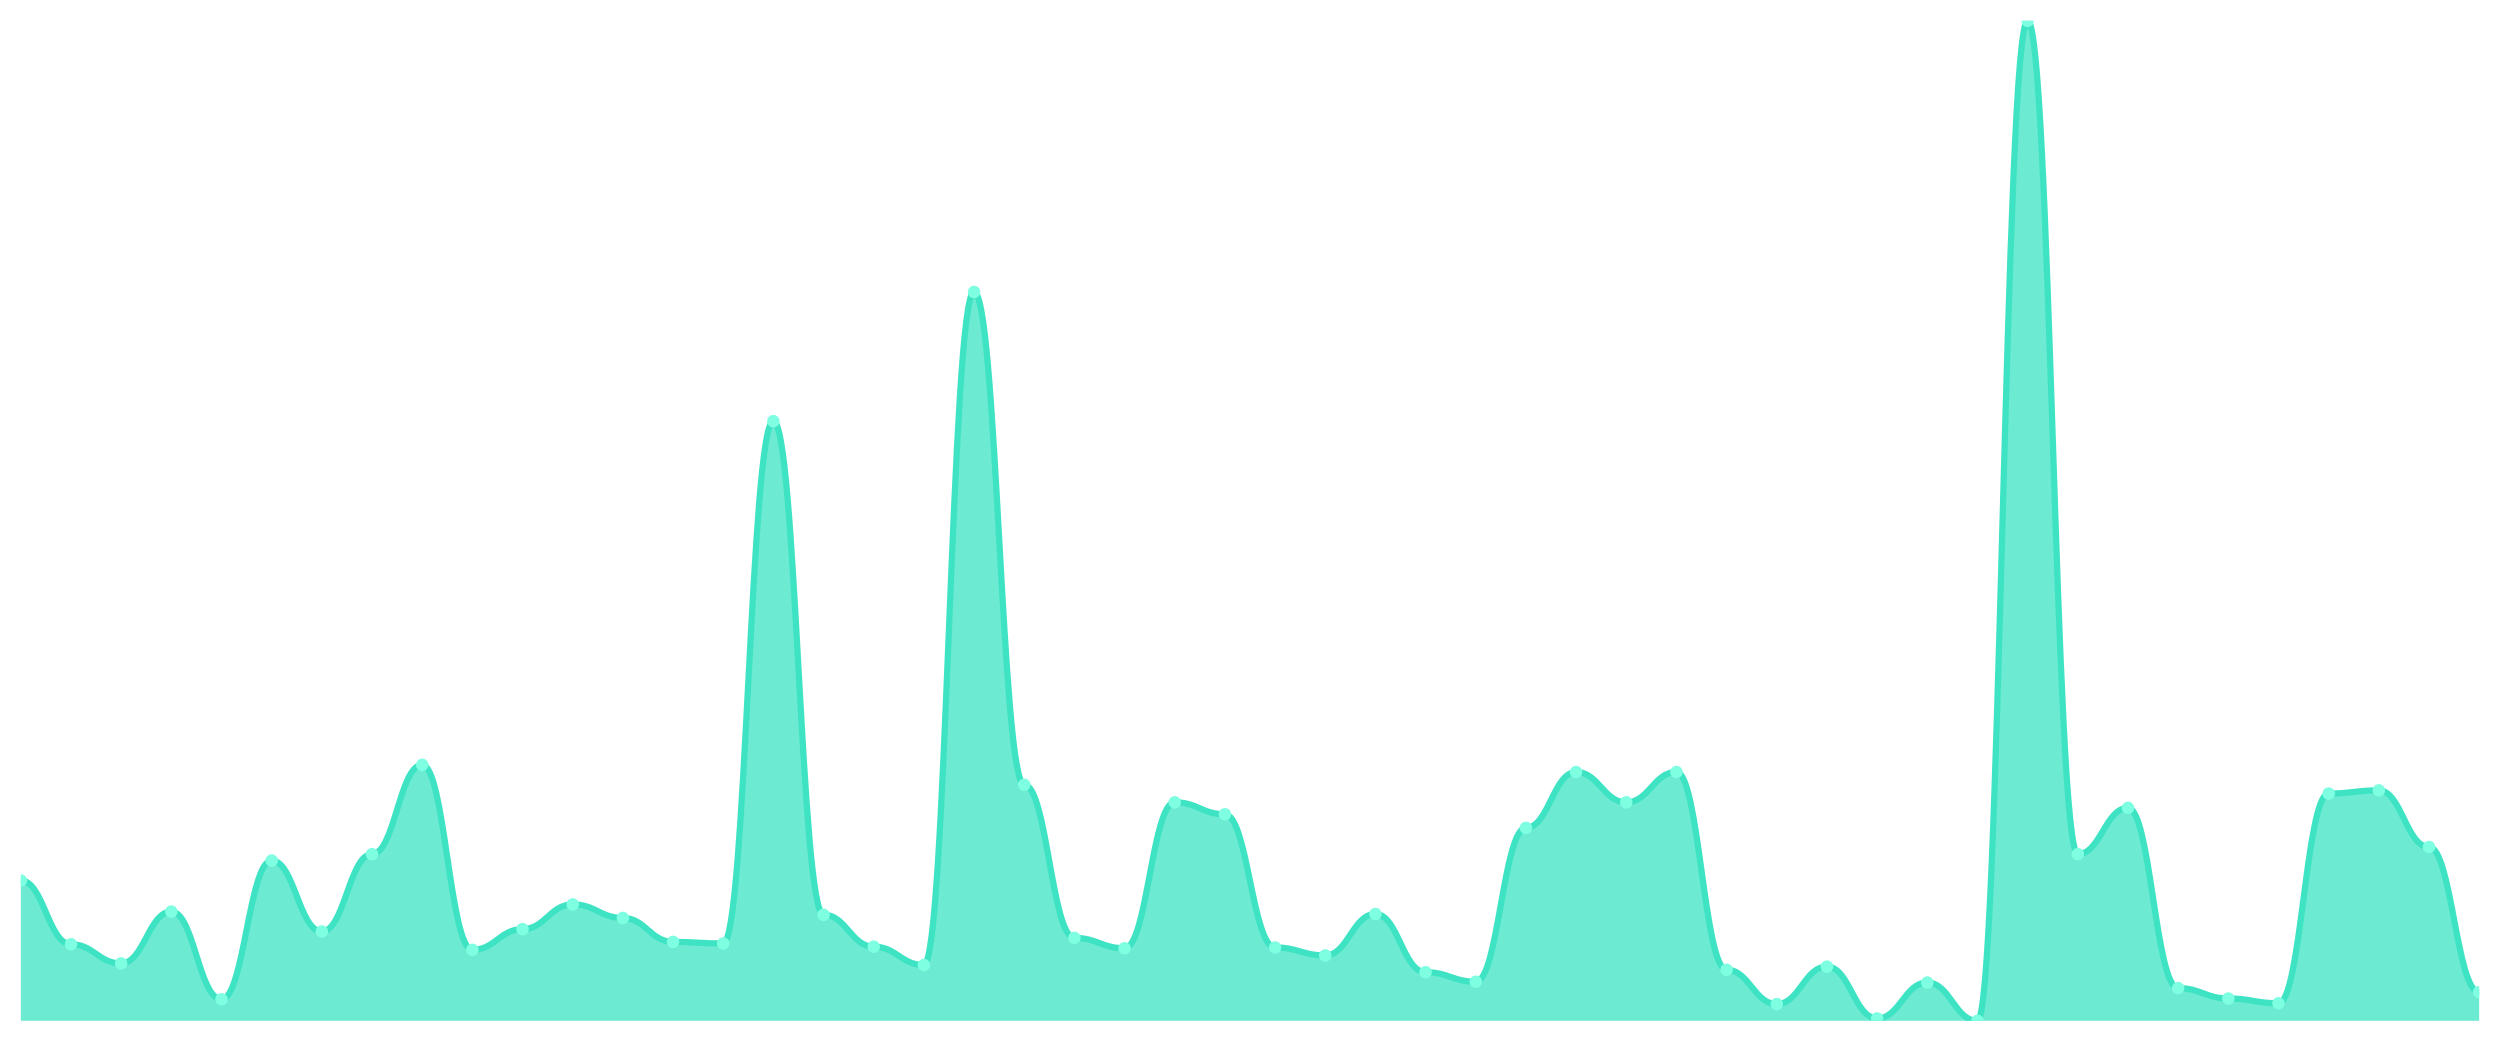
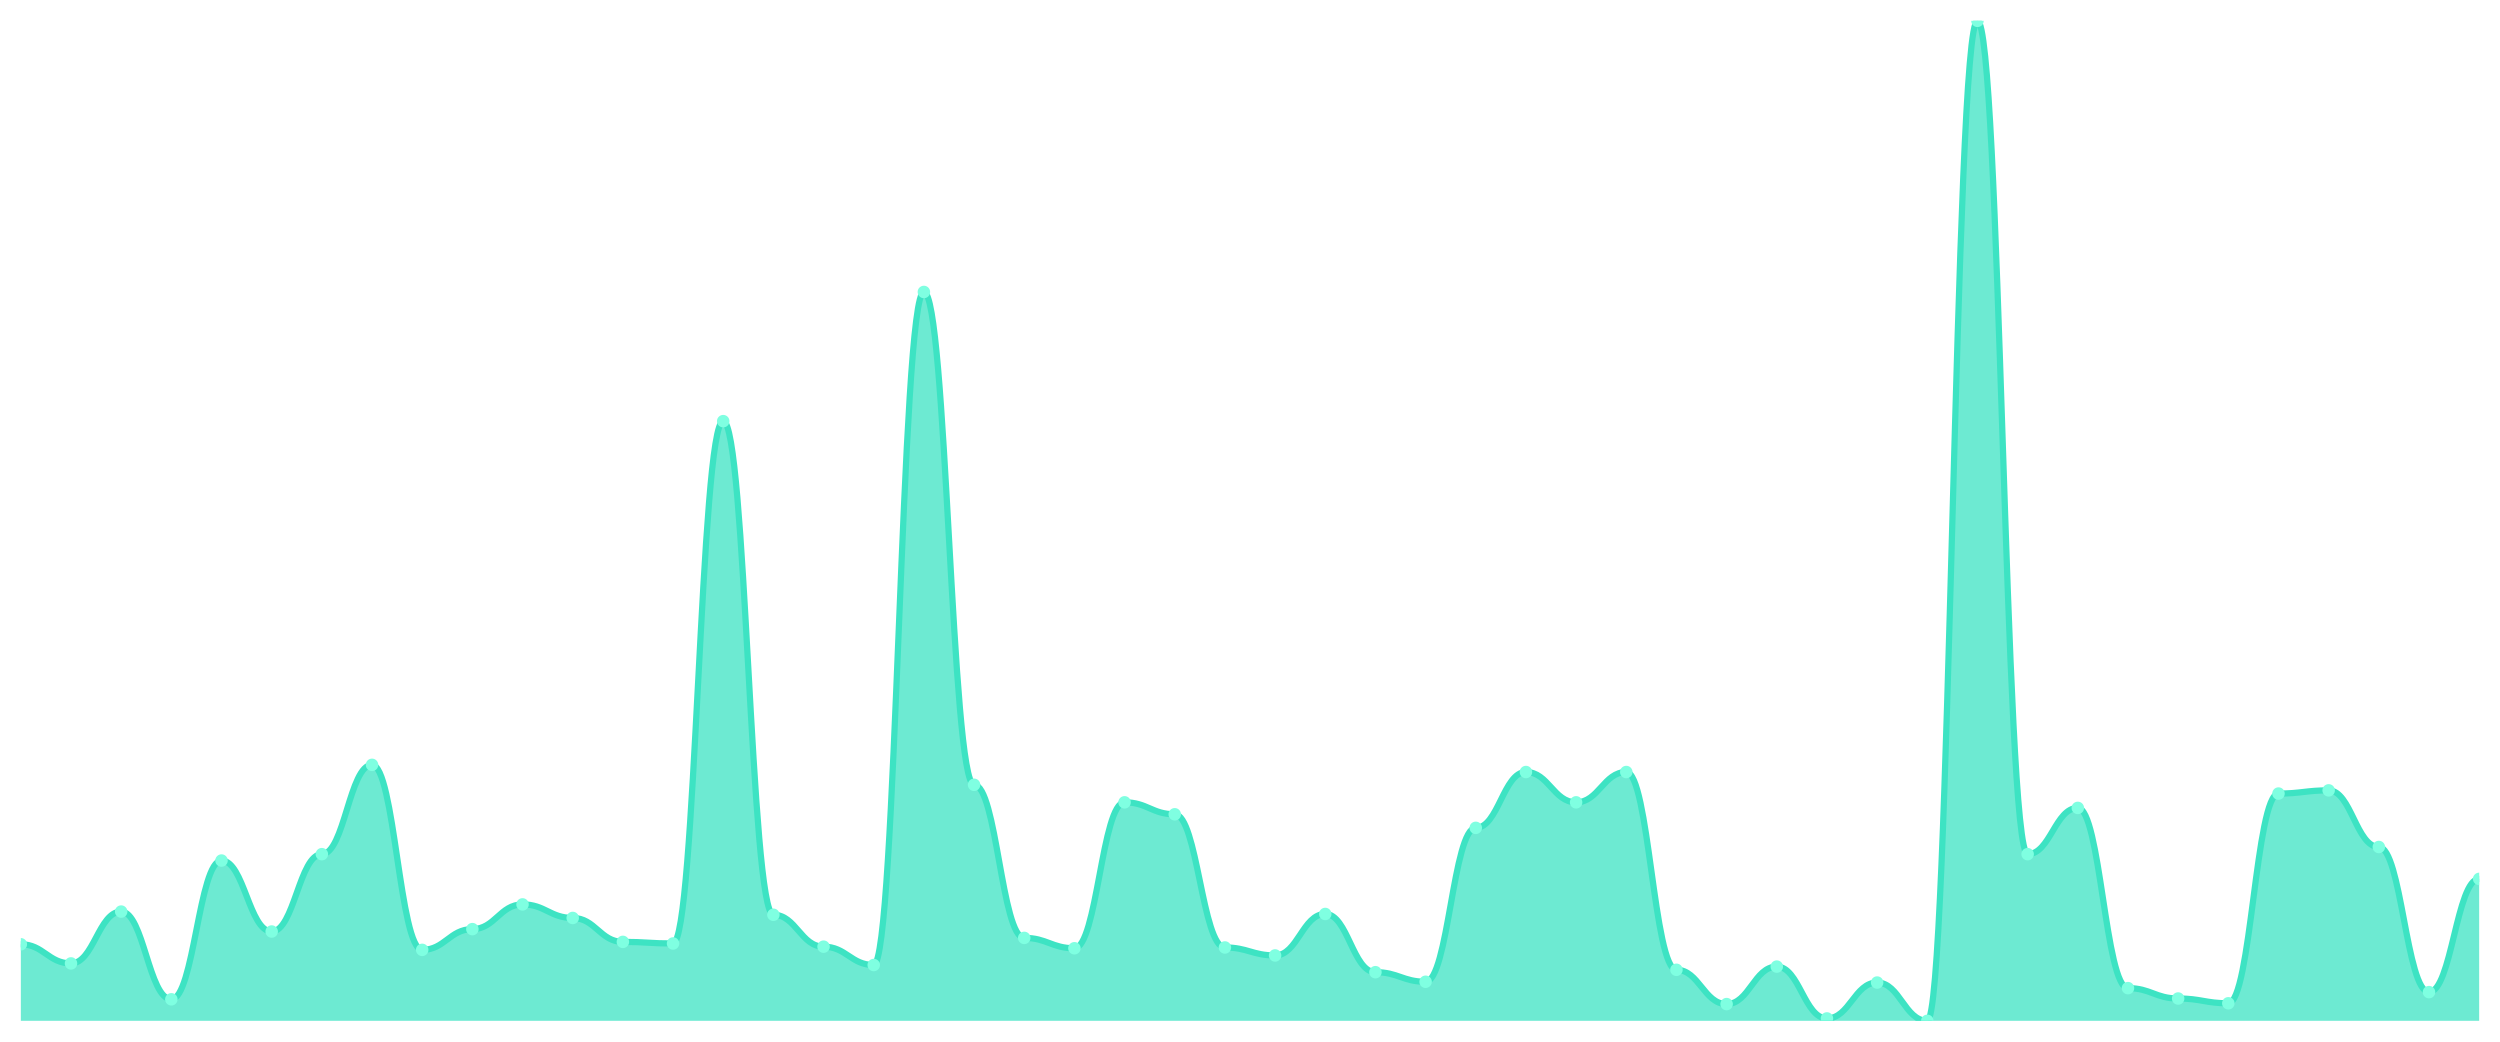
<svg xmlns="http://www.w3.org/2000/svg" viewBox="0 0 1200 500" width="1200" height="500">
  <defs>
    <clipPath id="c">
      <rect x="10" y="10" width="1180" height="480" />
    </clipPath>
  </defs>
  <rect width="1200" height="500" fill="none" />
  <g clip-path="url(#c)">
-     <path d="M 10,490 L 10,422.632 C 20.837,422.632 23.245,453.254 34.082,453.254 C 44.918,453.254 47.327,462.44 58.163,462.44 C 69,462.44 71.408,437.56 82.245,437.56 C 93.082,437.56 95.49,479.665 106.327,479.665 C 117.163,479.665 119.571,413.062 130.408,413.062 C 141.245,413.062 143.653,447.129 154.49,447.129 C 165.327,447.129 167.735,410 178.571,410 C 189.408,410 191.816,367.129 202.653,367.129 C 213.49,367.129 215.898,455.933 226.735,455.933 C 237.571,455.933 239.98,445.981 250.816,445.981 C 261.653,445.981 264.061,434.115 274.898,434.115 C 285.735,434.115 288.143,440.622 298.98,440.622 C 309.816,440.622 312.224,452.105 323.061,452.105 C 333.898,452.105 336.306,452.871 347.143,452.871 C 357.98,452.871 360.388,202.153 371.224,202.153 C 382.061,202.153 384.469,439.091 395.306,439.091 C 406.143,439.091 408.551,454.402 419.388,454.402 C 430.224,454.402 432.633,463.206 443.469,463.206 C 454.306,463.206 456.714,140.144 467.551,140.144 C 478.388,140.144 480.796,376.699 491.633,376.699 C 502.469,376.699 504.878,450.191 515.714,450.191 C 526.551,450.191 528.959,455.167 539.796,455.167 C 550.633,455.167 553.041,385.12 563.878,385.12 C 574.714,385.12 577.122,390.861 587.959,390.861 C 598.796,390.861 601.204,454.785 612.041,454.785 C 622.878,454.785 625.286,458.612 636.122,458.612 C 646.959,458.612 649.367,438.708 660.204,438.708 C 671.041,438.708 673.449,466.651 684.286,466.651 C 695.122,466.651 697.531,471.244 708.367,471.244 C 719.204,471.244 721.612,397.368 732.449,397.368 C 743.286,397.368 745.694,370.574 756.531,370.574 C 767.367,370.574 769.776,385.12 780.612,385.12 C 791.449,385.12 793.857,370.574 804.694,370.574 C 815.531,370.574 817.939,465.502 828.776,465.502 C 839.612,465.502 842.02,481.962 852.857,481.962 C 863.694,481.962 866.102,463.971 876.939,463.971 C 887.776,463.971 890.184,488.852 901.02,488.852 C 911.857,488.852 914.265,471.627 925.102,471.627 C 935.939,471.627 938.347,490 949.184,490 C 960.02,490 962.429,10 973.265,10 C 984.102,10 986.51,410 997.347,410 C 1008.184,410 1010.592,387.799 1021.429,387.799 C 1032.265,387.799 1034.673,474.306 1045.51,474.306 C 1056.347,474.306 1058.755,479.282 1069.592,479.282 C 1080.429,479.282 1082.837,481.579 1093.673,481.579 C 1104.51,481.579 1106.918,380.909 1117.755,380.909 C 1128.592,380.909 1131,379.378 1141.837,379.378 C 1152.673,379.378 1155.082,406.555 1165.918,406.555 C 1176.755,406.555 1179.163,476.22 1190,476.22 L 1190,490 Z" fill="rgba(61,227,195,0.75)" />
-     <path d="M 10,422.632 C 20.837,422.632 23.245,453.254 34.082,453.254 C 44.918,453.254 47.327,462.44 58.163,462.44 C 69,462.44 71.408,437.56 82.245,437.56 C 93.082,437.56 95.49,479.665 106.327,479.665 C 117.163,479.665 119.571,413.062 130.408,413.062 C 141.245,413.062 143.653,447.129 154.49,447.129 C 165.327,447.129 167.735,410 178.571,410 C 189.408,410 191.816,367.129 202.653,367.129 C 213.49,367.129 215.898,455.933 226.735,455.933 C 237.571,455.933 239.98,445.981 250.816,445.981 C 261.653,445.981 264.061,434.115 274.898,434.115 C 285.735,434.115 288.143,440.622 298.98,440.622 C 309.816,440.622 312.224,452.105 323.061,452.105 C 333.898,452.105 336.306,452.871 347.143,452.871 C 357.98,452.871 360.388,202.153 371.224,202.153 C 382.061,202.153 384.469,439.091 395.306,439.091 C 406.143,439.091 408.551,454.402 419.388,454.402 C 430.224,454.402 432.633,463.206 443.469,463.206 C 454.306,463.206 456.714,140.144 467.551,140.144 C 478.388,140.144 480.796,376.699 491.633,376.699 C 502.469,376.699 504.878,450.191 515.714,450.191 C 526.551,450.191 528.959,455.167 539.796,455.167 C 550.633,455.167 553.041,385.12 563.878,385.12 C 574.714,385.12 577.122,390.861 587.959,390.861 C 598.796,390.861 601.204,454.785 612.041,454.785 C 622.878,454.785 625.286,458.612 636.122,458.612 C 646.959,458.612 649.367,438.708 660.204,438.708 C 671.041,438.708 673.449,466.651 684.286,466.651 C 695.122,466.651 697.531,471.244 708.367,471.244 C 719.204,471.244 721.612,397.368 732.449,397.368 C 743.286,397.368 745.694,370.574 756.531,370.574 C 767.367,370.574 769.776,385.12 780.612,385.12 C 791.449,385.12 793.857,370.574 804.694,370.574 C 815.531,370.574 817.939,465.502 828.776,465.502 C 839.612,465.502 842.02,481.962 852.857,481.962 C 863.694,481.962 866.102,463.971 876.939,463.971 C 887.776,463.971 890.184,488.852 901.02,488.852 C 911.857,488.852 914.265,471.627 925.102,471.627 C 935.939,471.627 938.347,490 949.184,490 C 960.02,490 962.429,10 973.265,10 C 984.102,10 986.51,410 997.347,410 C 1008.184,410 1010.592,387.799 1021.429,387.799 C 1032.265,387.799 1034.673,474.306 1045.51,474.306 C 1056.347,474.306 1058.755,479.282 1069.592,479.282 C 1080.429,479.282 1082.837,481.579 1093.673,481.579 C 1104.51,481.579 1106.918,380.909 1117.755,380.909 C 1128.592,380.909 1131,379.378 1141.837,379.378 C 1152.673,379.378 1155.082,406.555 1165.918,406.555 C 1176.755,406.555 1179.163,476.22 1190,476.22" fill="none" stroke="#3de3c3" stroke-width="3" stroke-linecap="round" stroke-linejoin="round" />
-     <circle cx="10" cy="422.632" r="3" fill="#7fffe1" />
-     <circle cx="34.082" cy="453.254" r="3" fill="#7fffe1" />
-     <circle cx="58.163" cy="462.44" r="3" fill="#7fffe1" />
-     <circle cx="82.245" cy="437.56" r="3" fill="#7fffe1" />
-     <circle cx="106.327" cy="479.665" r="3" fill="#7fffe1" />
-     <circle cx="130.408" cy="413.062" r="3" fill="#7fffe1" />
-     <circle cx="154.49" cy="447.129" r="3" fill="#7fffe1" />
-     <circle cx="178.571" cy="410" r="3" fill="#7fffe1" />
-     <circle cx="202.653" cy="367.129" r="3" fill="#7fffe1" />
-     <circle cx="226.735" cy="455.933" r="3" fill="#7fffe1" />
-     <circle cx="250.816" cy="445.981" r="3" fill="#7fffe1" />
-     <circle cx="274.898" cy="434.115" r="3" fill="#7fffe1" />
-     <circle cx="298.98" cy="440.622" r="3" fill="#7fffe1" />
-     <circle cx="323.061" cy="452.105" r="3" fill="#7fffe1" />
-     <circle cx="347.143" cy="452.871" r="3" fill="#7fffe1" />
-     <circle cx="371.224" cy="202.153" r="3" fill="#7fffe1" />
-     <circle cx="395.306" cy="439.091" r="3" fill="#7fffe1" />
-     <circle cx="419.388" cy="454.402" r="3" fill="#7fffe1" />
-     <circle cx="443.469" cy="463.206" r="3" fill="#7fffe1" />
-     <circle cx="467.551" cy="140.144" r="3" fill="#7fffe1" />
-     <circle cx="491.633" cy="376.699" r="3" fill="#7fffe1" />
-     <circle cx="515.714" cy="450.191" r="3" fill="#7fffe1" />
-     <circle cx="539.796" cy="455.167" r="3" fill="#7fffe1" />
-     <circle cx="563.878" cy="385.12" r="3" fill="#7fffe1" />
-     <circle cx="587.959" cy="390.861" r="3" fill="#7fffe1" />
-     <circle cx="612.041" cy="454.785" r="3" fill="#7fffe1" />
-     <circle cx="636.122" cy="458.612" r="3" fill="#7fffe1" />
-     <circle cx="660.204" cy="438.708" r="3" fill="#7fffe1" />
-     <circle cx="684.286" cy="466.651" r="3" fill="#7fffe1" />
-     <circle cx="708.367" cy="471.244" r="3" fill="#7fffe1" />
-     <circle cx="732.449" cy="397.368" r="3" fill="#7fffe1" />
-     <circle cx="756.531" cy="370.574" r="3" fill="#7fffe1" />
-     <circle cx="780.612" cy="385.12" r="3" fill="#7fffe1" />
-     <circle cx="804.694" cy="370.574" r="3" fill="#7fffe1" />
-     <circle cx="828.776" cy="465.502" r="3" fill="#7fffe1" />
-     <circle cx="852.857" cy="481.962" r="3" fill="#7fffe1" />
-     <circle cx="876.939" cy="463.971" r="3" fill="#7fffe1" />
-     <circle cx="901.02" cy="488.852" r="3" fill="#7fffe1" />
-     <circle cx="925.102" cy="471.627" r="3" fill="#7fffe1" />
-     <circle cx="949.184" cy="490" r="3" fill="#7fffe1" />
-     <circle cx="973.265" cy="10" r="3" fill="#7fffe1" />
-     <circle cx="997.347" cy="410" r="3" fill="#7fffe1" />
-     <circle cx="1021.429" cy="387.799" r="3" fill="#7fffe1" />
-     <circle cx="1045.51" cy="474.306" r="3" fill="#7fffe1" />
-     <circle cx="1069.592" cy="479.282" r="3" fill="#7fffe1" />
-     <circle cx="1093.673" cy="481.579" r="3" fill="#7fffe1" />
-     <circle cx="1117.755" cy="380.909" r="3" fill="#7fffe1" />
-     <circle cx="1141.837" cy="379.378" r="3" fill="#7fffe1" />
-     <circle cx="1165.918" cy="406.555" r="3" fill="#7fffe1" />
-     <circle cx="1190" cy="476.22" r="3" fill="#7fffe1" />
+     <path d="M 10,490 L 10,453.254 C 20.837,453.254 23.245,462.44 34.082,462.44 C 44.918,462.44 47.327,437.56 58.163,437.56 C 69,437.56 71.408,479.665 82.245,479.665 C 93.082,479.665 95.49,413.062 106.327,413.062 C 117.163,413.062 119.571,447.129 130.408,447.129 C 141.245,447.129 143.653,410 154.49,410 C 165.327,410 167.735,367.129 178.571,367.129 C 189.408,367.129 191.816,455.933 202.653,455.933 C 213.49,455.933 215.898,445.981 226.735,445.981 C 237.571,445.981 239.98,434.115 250.816,434.115 C 261.653,434.115 264.061,440.622 274.898,440.622 C 285.735,440.622 288.143,452.105 298.98,452.105 C 309.816,452.105 312.224,452.871 323.061,452.871 C 333.898,452.871 336.306,202.153 347.143,202.153 C 357.98,202.153 360.388,439.091 371.224,439.091 C 382.061,439.091 384.469,454.402 395.306,454.402 C 406.143,454.402 408.551,463.206 419.388,463.206 C 430.224,463.206 432.633,140.144 443.469,140.144 C 454.306,140.144 456.714,376.699 467.551,376.699 C 478.388,376.699 480.796,450.191 491.633,450.191 C 502.469,450.191 504.878,455.167 515.714,455.167 C 526.551,455.167 528.959,385.12 539.796,385.12 C 550.633,385.12 553.041,390.861 563.878,390.861 C 574.714,390.861 577.122,454.785 587.959,454.785 C 598.796,454.785 601.204,458.612 612.041,458.612 C 622.878,458.612 625.286,438.708 636.122,438.708 C 646.959,438.708 649.367,466.651 660.204,466.651 C 671.041,466.651 673.449,471.244 684.286,471.244 C 695.122,471.244 697.531,397.368 708.367,397.368 C 719.204,397.368 721.612,370.574 732.449,370.574 C 743.286,370.574 745.694,385.12 756.531,385.12 C 767.367,385.12 769.776,370.574 780.612,370.574 C 791.449,370.574 793.857,465.502 804.694,465.502 C 815.531,465.502 817.939,481.962 828.776,481.962 C 839.612,481.962 842.02,463.971 852.857,463.971 C 863.694,463.971 866.102,488.852 876.939,488.852 C 887.776,488.852 890.184,471.627 901.02,471.627 C 911.857,471.627 914.265,490 925.102,490 C 935.939,490 938.347,10 949.184,10 C 960.02,10 962.429,410 973.265,410 C 984.102,410 986.51,387.799 997.347,387.799 C 1008.184,387.799 1010.592,474.306 1021.429,474.306 C 1032.265,474.306 1034.673,479.282 1045.51,479.282 C 1056.347,479.282 1058.755,481.579 1069.592,481.579 C 1080.429,481.579 1082.837,380.909 1093.673,380.909 C 1104.51,380.909 1106.918,379.378 1117.755,379.378 C 1128.592,379.378 1131,406.555 1141.837,406.555 C 1152.673,406.555 1155.082,476.22 1165.918,476.22 C 1176.755,476.22 1179.163,421.866 1190,421.866 L 1190,490 Z" fill="rgba(61,227,195,0.75)" />
+     <path d="M 10,453.254 C 20.837,453.254 23.245,462.44 34.082,462.44 C 44.918,462.44 47.327,437.56 58.163,437.56 C 69,437.56 71.408,479.665 82.245,479.665 C 93.082,479.665 95.49,413.062 106.327,413.062 C 117.163,413.062 119.571,447.129 130.408,447.129 C 141.245,447.129 143.653,410 154.49,410 C 165.327,410 167.735,367.129 178.571,367.129 C 189.408,367.129 191.816,455.933 202.653,455.933 C 213.49,455.933 215.898,445.981 226.735,445.981 C 237.571,445.981 239.98,434.115 250.816,434.115 C 261.653,434.115 264.061,440.622 274.898,440.622 C 285.735,440.622 288.143,452.105 298.98,452.105 C 309.816,452.105 312.224,452.871 323.061,452.871 C 333.898,452.871 336.306,202.153 347.143,202.153 C 357.98,202.153 360.388,439.091 371.224,439.091 C 382.061,439.091 384.469,454.402 395.306,454.402 C 406.143,454.402 408.551,463.206 419.388,463.206 C 430.224,463.206 432.633,140.144 443.469,140.144 C 454.306,140.144 456.714,376.699 467.551,376.699 C 478.388,376.699 480.796,450.191 491.633,450.191 C 502.469,450.191 504.878,455.167 515.714,455.167 C 526.551,455.167 528.959,385.12 539.796,385.12 C 550.633,385.12 553.041,390.861 563.878,390.861 C 574.714,390.861 577.122,454.785 587.959,454.785 C 598.796,454.785 601.204,458.612 612.041,458.612 C 622.878,458.612 625.286,438.708 636.122,438.708 C 646.959,438.708 649.367,466.651 660.204,466.651 C 671.041,466.651 673.449,471.244 684.286,471.244 C 695.122,471.244 697.531,397.368 708.367,397.368 C 719.204,397.368 721.612,370.574 732.449,370.574 C 743.286,370.574 745.694,385.12 756.531,385.12 C 767.367,385.12 769.776,370.574 780.612,370.574 C 791.449,370.574 793.857,465.502 804.694,465.502 C 815.531,465.502 817.939,481.962 828.776,481.962 C 839.612,481.962 842.02,463.971 852.857,463.971 C 863.694,463.971 866.102,488.852 876.939,488.852 C 887.776,488.852 890.184,471.627 901.02,471.627 C 911.857,471.627 914.265,490 925.102,490 C 935.939,490 938.347,10 949.184,10 C 960.02,10 962.429,410 973.265,410 C 984.102,410 986.51,387.799 997.347,387.799 C 1008.184,387.799 1010.592,474.306 1021.429,474.306 C 1032.265,474.306 1034.673,479.282 1045.51,479.282 C 1056.347,479.282 1058.755,481.579 1069.592,481.579 C 1080.429,481.579 1082.837,380.909 1093.673,380.909 C 1104.51,380.909 1106.918,379.378 1117.755,379.378 C 1128.592,379.378 1131,406.555 1141.837,406.555 C 1152.673,406.555 1155.082,476.22 1165.918,476.22 C 1176.755,476.22 1179.163,421.866 1190,421.866" fill="none" stroke="#3de3c3" stroke-width="3" stroke-linecap="round" stroke-linejoin="round" />
+     <circle cx="10" cy="453.254" r="3" fill="#7fffe1" />
+     <circle cx="34.082" cy="462.44" r="3" fill="#7fffe1" />
+     <circle cx="58.163" cy="437.56" r="3" fill="#7fffe1" />
+     <circle cx="82.245" cy="479.665" r="3" fill="#7fffe1" />
+     <circle cx="106.327" cy="413.062" r="3" fill="#7fffe1" />
+     <circle cx="130.408" cy="447.129" r="3" fill="#7fffe1" />
+     <circle cx="154.49" cy="410" r="3" fill="#7fffe1" />
+     <circle cx="178.571" cy="367.129" r="3" fill="#7fffe1" />
+     <circle cx="202.653" cy="455.933" r="3" fill="#7fffe1" />
+     <circle cx="226.735" cy="445.981" r="3" fill="#7fffe1" />
+     <circle cx="250.816" cy="434.115" r="3" fill="#7fffe1" />
+     <circle cx="274.898" cy="440.622" r="3" fill="#7fffe1" />
+     <circle cx="298.98" cy="452.105" r="3" fill="#7fffe1" />
+     <circle cx="323.061" cy="452.871" r="3" fill="#7fffe1" />
+     <circle cx="347.143" cy="202.153" r="3" fill="#7fffe1" />
+     <circle cx="371.224" cy="439.091" r="3" fill="#7fffe1" />
+     <circle cx="395.306" cy="454.402" r="3" fill="#7fffe1" />
+     <circle cx="419.388" cy="463.206" r="3" fill="#7fffe1" />
+     <circle cx="443.469" cy="140.144" r="3" fill="#7fffe1" />
+     <circle cx="467.551" cy="376.699" r="3" fill="#7fffe1" />
+     <circle cx="491.633" cy="450.191" r="3" fill="#7fffe1" />
+     <circle cx="515.714" cy="455.167" r="3" fill="#7fffe1" />
+     <circle cx="539.796" cy="385.12" r="3" fill="#7fffe1" />
+     <circle cx="563.878" cy="390.861" r="3" fill="#7fffe1" />
+     <circle cx="587.959" cy="454.785" r="3" fill="#7fffe1" />
+     <circle cx="612.041" cy="458.612" r="3" fill="#7fffe1" />
+     <circle cx="636.122" cy="438.708" r="3" fill="#7fffe1" />
+     <circle cx="660.204" cy="466.651" r="3" fill="#7fffe1" />
+     <circle cx="684.286" cy="471.244" r="3" fill="#7fffe1" />
+     <circle cx="708.367" cy="397.368" r="3" fill="#7fffe1" />
+     <circle cx="732.449" cy="370.574" r="3" fill="#7fffe1" />
+     <circle cx="756.531" cy="385.12" r="3" fill="#7fffe1" />
+     <circle cx="780.612" cy="370.574" r="3" fill="#7fffe1" />
+     <circle cx="804.694" cy="465.502" r="3" fill="#7fffe1" />
+     <circle cx="828.776" cy="481.962" r="3" fill="#7fffe1" />
+     <circle cx="852.857" cy="463.971" r="3" fill="#7fffe1" />
+     <circle cx="876.939" cy="488.852" r="3" fill="#7fffe1" />
+     <circle cx="901.02" cy="471.627" r="3" fill="#7fffe1" />
+     <circle cx="925.102" cy="490" r="3" fill="#7fffe1" />
+     <circle cx="949.184" cy="10" r="3" fill="#7fffe1" />
+     <circle cx="973.265" cy="410" r="3" fill="#7fffe1" />
+     <circle cx="997.347" cy="387.799" r="3" fill="#7fffe1" />
+     <circle cx="1021.429" cy="474.306" r="3" fill="#7fffe1" />
+     <circle cx="1045.51" cy="479.282" r="3" fill="#7fffe1" />
+     <circle cx="1069.592" cy="481.579" r="3" fill="#7fffe1" />
+     <circle cx="1093.673" cy="380.909" r="3" fill="#7fffe1" />
+     <circle cx="1117.755" cy="379.378" r="3" fill="#7fffe1" />
+     <circle cx="1141.837" cy="406.555" r="3" fill="#7fffe1" />
+     <circle cx="1165.918" cy="476.22" r="3" fill="#7fffe1" />
+     <circle cx="1190" cy="421.866" r="3" fill="#7fffe1" />
  </g>
</svg>
